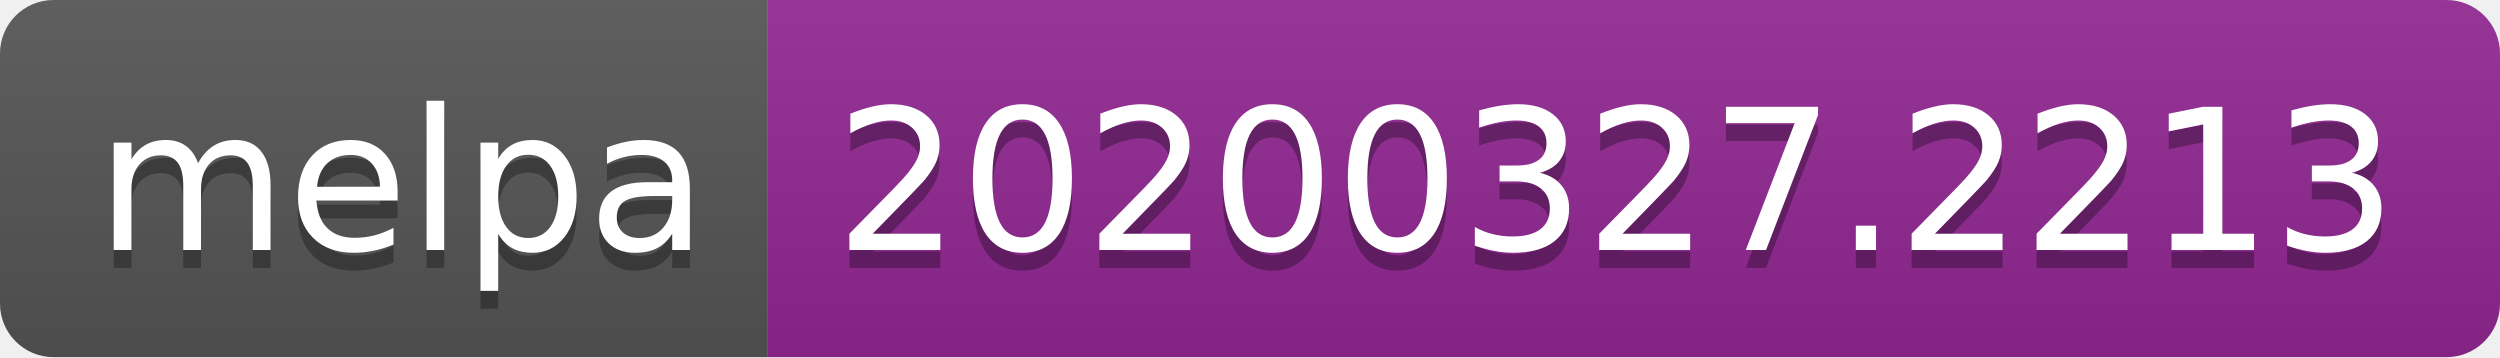
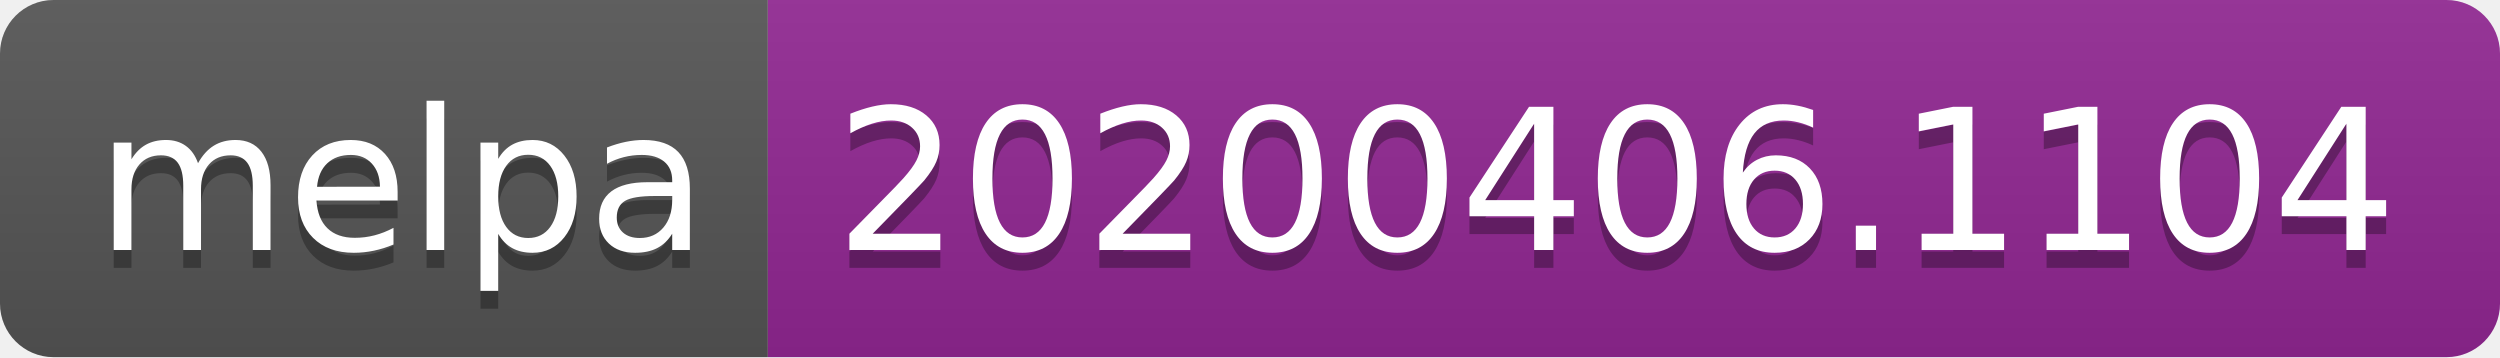
<svg xmlns="http://www.w3.org/2000/svg" width="140" height="20">
  <linearGradient id="b" x2="0" y2="100%">
    <stop offset="0" stop-color="#bbb" stop-opacity=".1" />
    <stop offset="1" stop-opacity=".1" />
  </linearGradient>
  <clipPath id="a">
    <rect width="140" height="20" rx="3" fill="#fff" />
  </clipPath>
  <g clip-path="url(#a)">
    <path fill="#555" d="M0 0h43v20H0z" />
    <path fill="#922793" d="M43 0h97v20H43z" />
    <path fill="url(#b)" d="M0 0h140v20H0z" />
  </g>
  <g fill="#fff" text-anchor="middle" font-family="DejaVu Sans,Verdana,Geneva,sans-serif" font-size="110">
    <text x="225" y="150" fill="#010101" fill-opacity=".3" transform="scale(.1)" textLength="330">melpa</text>
    <text x="225" y="140" transform="scale(.1)" textLength="330">melpa</text>
-     <text x="905" y="150" fill="#010101" fill-opacity=".3" transform="scale(.1)" textLength="870">20200327.2213</text>
-     <text x="905" y="140" transform="scale(.1)" textLength="870">20200327.2213</text>
+     <text x="905" y="150" fill="#010101" fill-opacity=".3" transform="scale(.1)" textLength="870">20200406.1104</text>
+     <text x="905" y="140" transform="scale(.1)" textLength="870">20200406.1104</text>
  </g>
</svg>
